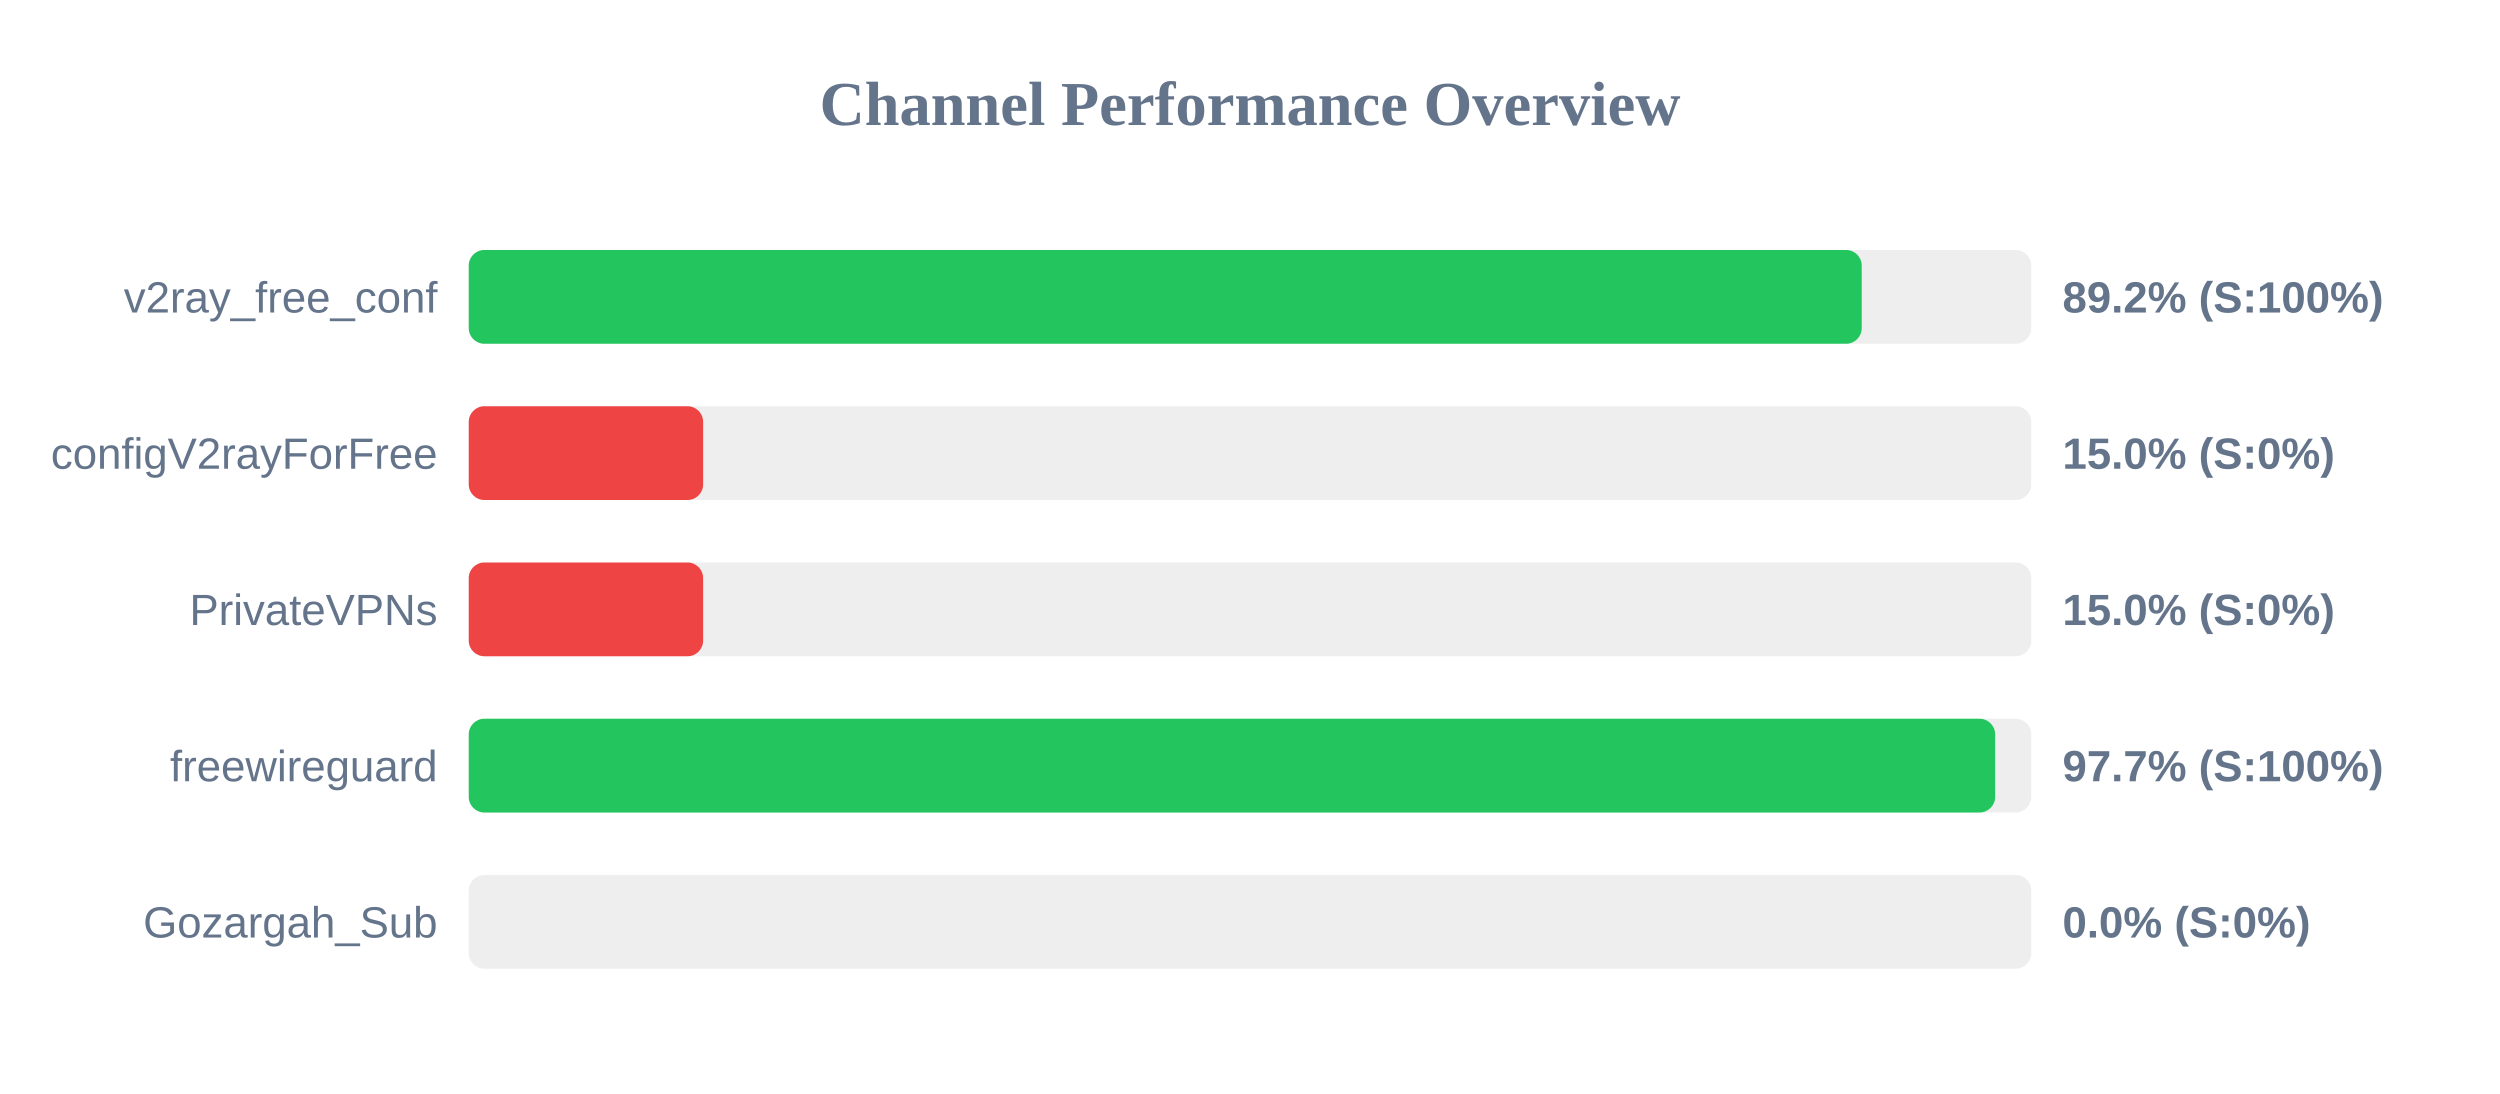
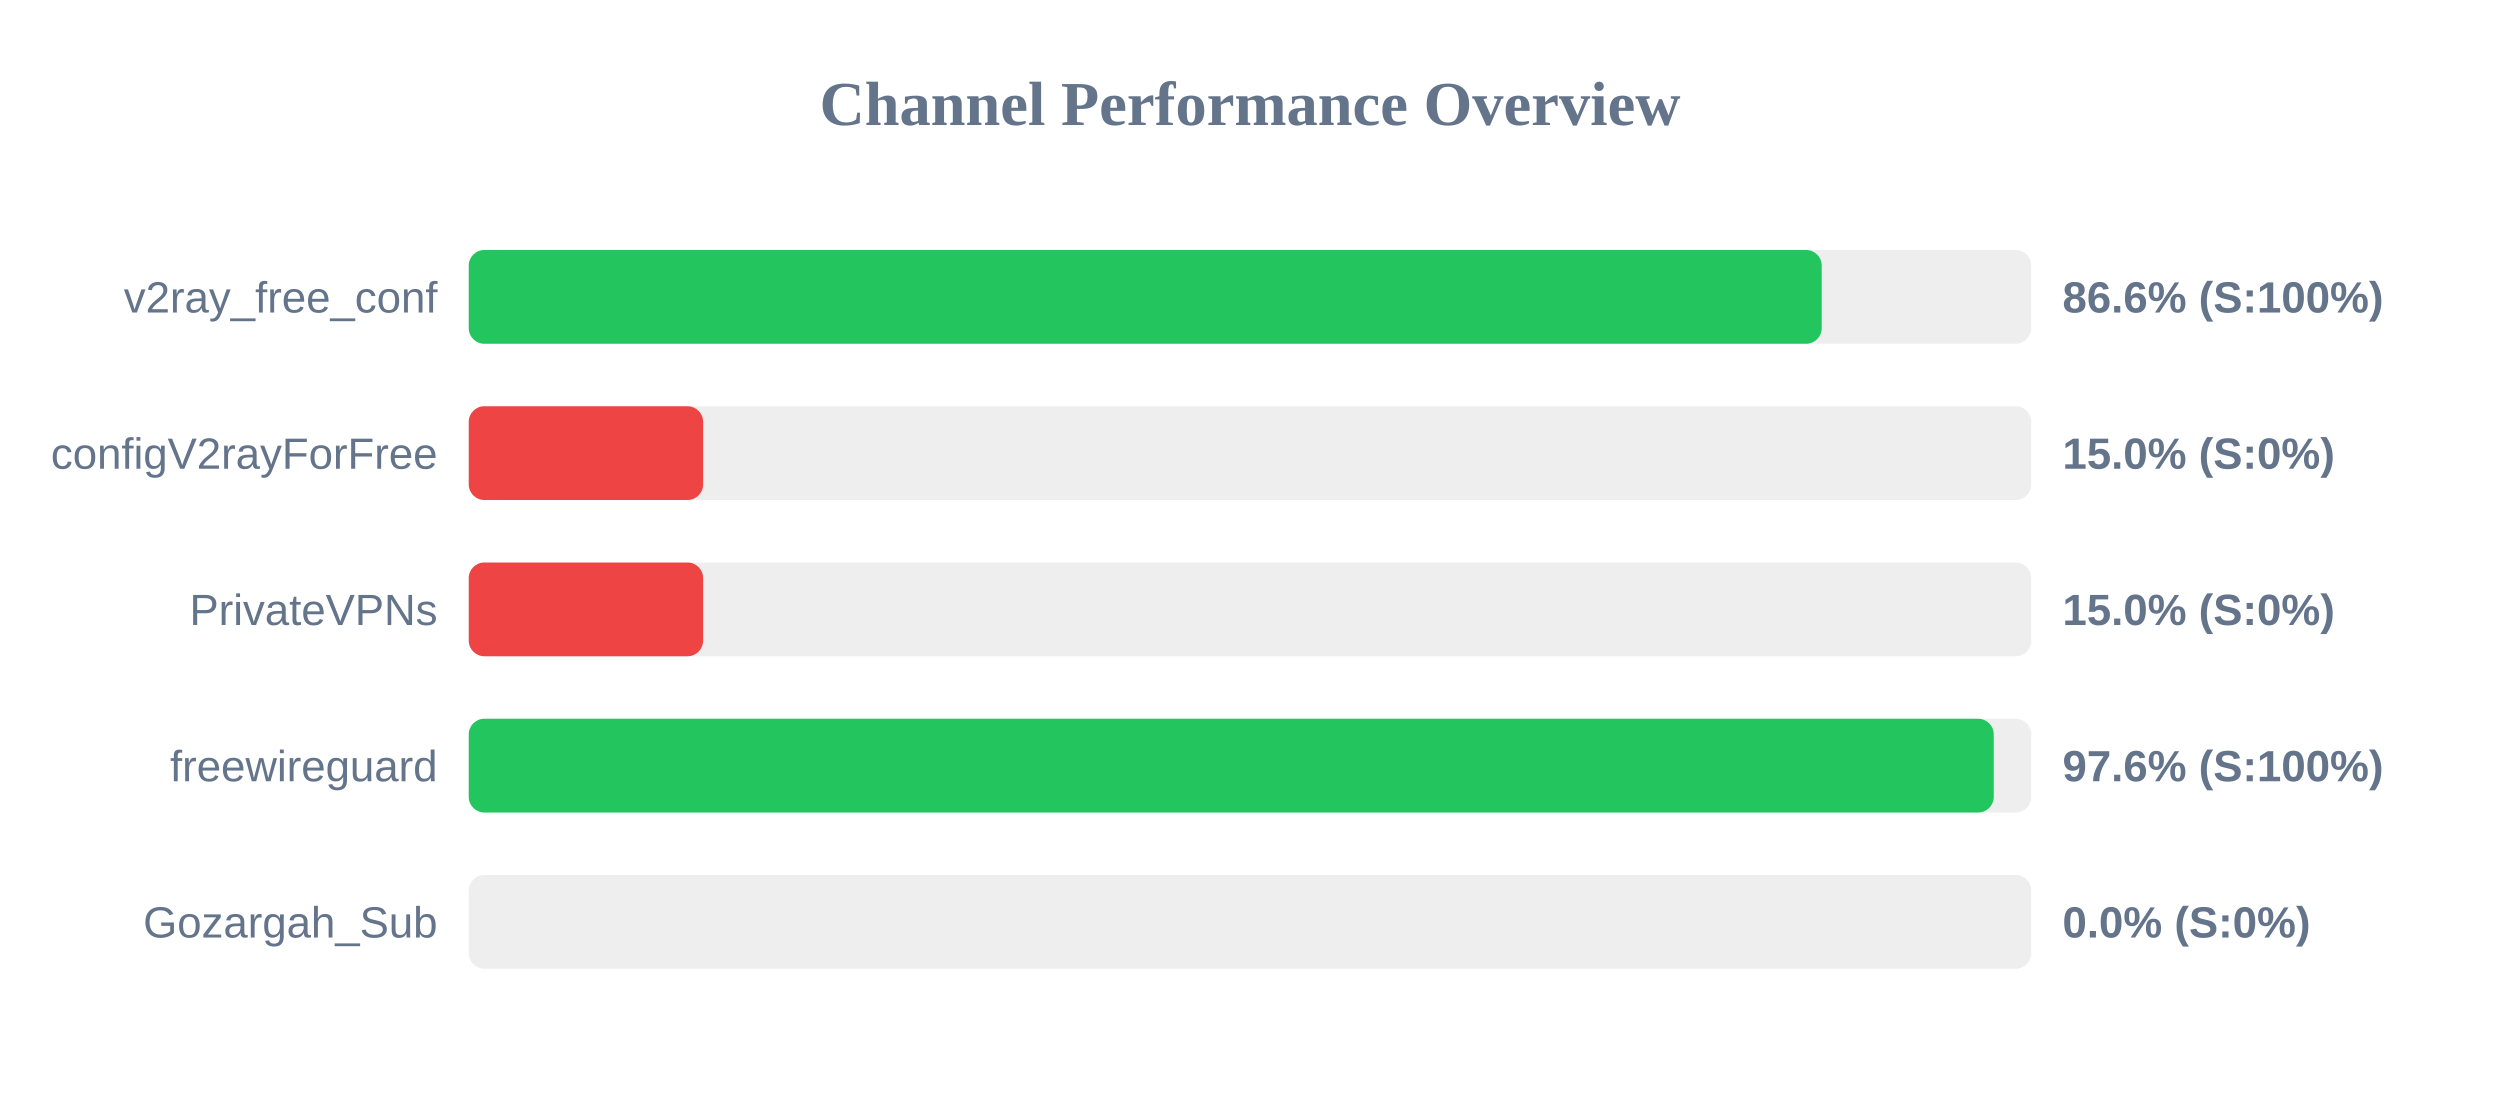
<svg xmlns="http://www.w3.org/2000/svg" width="800" height="350" version="1.1">
  <style>
        .row { font: 14px Arial; fill: #64748b; }
        .score { font: bold 14px Arial; fill: #64748b; }
    </style>
  <text x="400" y="40" text-anchor="middle" font-size="20px" font-weight="bold" fill="#64748b">Channel Performance Overview</text>
  <rect x="150" y="80" width="500" height="30" fill="#eee" rx="5" />
-   <rect x="150" y="80" width="445.75" height="30" fill="#22c55e" rx="5" />
+   <rect x="150" y="80" width="432.95" height="30" fill="#22c55e" rx="5" />
  <text x="140" y="100" text-anchor="end" class="row">v2ray_free_conf</text>
-   <text x="660" y="100" text-anchor="start" class="score">89.2% (S:100%)</text>
+   <text x="660" y="100" text-anchor="start" class="score">86.6% (S:100%)</text>
  <rect x="150" y="130" width="500" height="30" fill="#eee" rx="5" />
  <rect x="150" y="130" width="75.0" height="30" fill="#ef4444" rx="5" />
  <text x="140" y="150" text-anchor="end" class="row">configV2rayForFree</text>
  <text x="660" y="150" text-anchor="start" class="score">15.0% (S:0%)</text>
  <rect x="150" y="180" width="500" height="30" fill="#eee" rx="5" />
  <rect x="150" y="180" width="75.0" height="30" fill="#ef4444" rx="5" />
  <text x="140" y="200" text-anchor="end" class="row">PrivateVPNs</text>
  <text x="660" y="200" text-anchor="start" class="score">15.0% (S:0%)</text>
  <rect x="150" y="230" width="500" height="30" fill="#eee" rx="5" />
-   <rect x="150" y="230" width="488.45" height="30" fill="#22c55e" rx="5" />
+   <rect x="150" y="230" width="488.0" height="30" fill="#22c55e" rx="5" />
  <text x="140" y="250" text-anchor="end" class="row">freewireguard</text>
-   <text x="660" y="250" text-anchor="start" class="score">97.7% (S:100%)</text>
+   <text x="660" y="250" text-anchor="start" class="score">97.6% (S:100%)</text>
  <rect x="150" y="280" width="500" height="30" fill="#eee" rx="5" />
  <rect x="150" y="280" width="0.0" height="30" fill="#ef4444" rx="5" />
  <text x="140" y="300" text-anchor="end" class="row">Gozargah_Sub</text>
  <text x="660" y="300" text-anchor="start" class="score">0.0% (S:0%)</text>
</svg>
